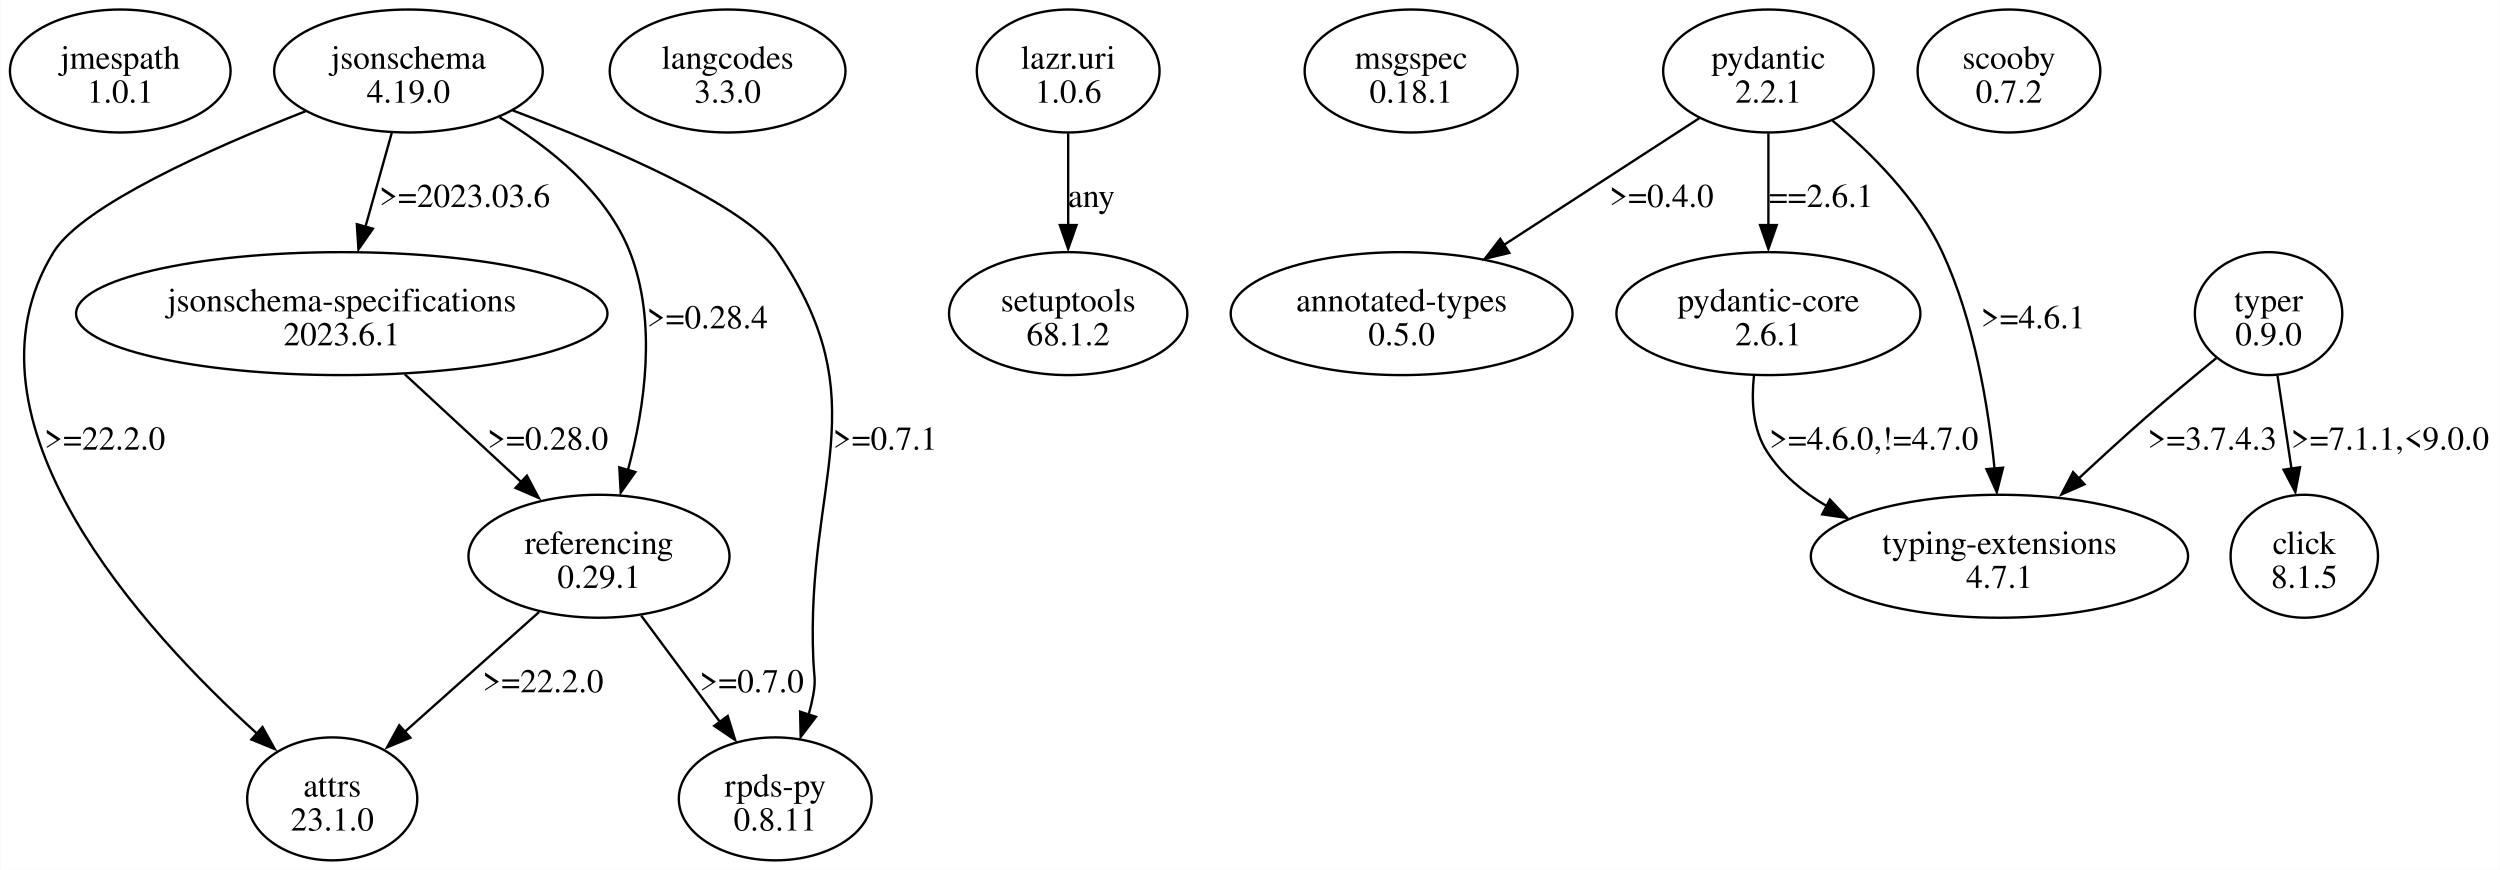
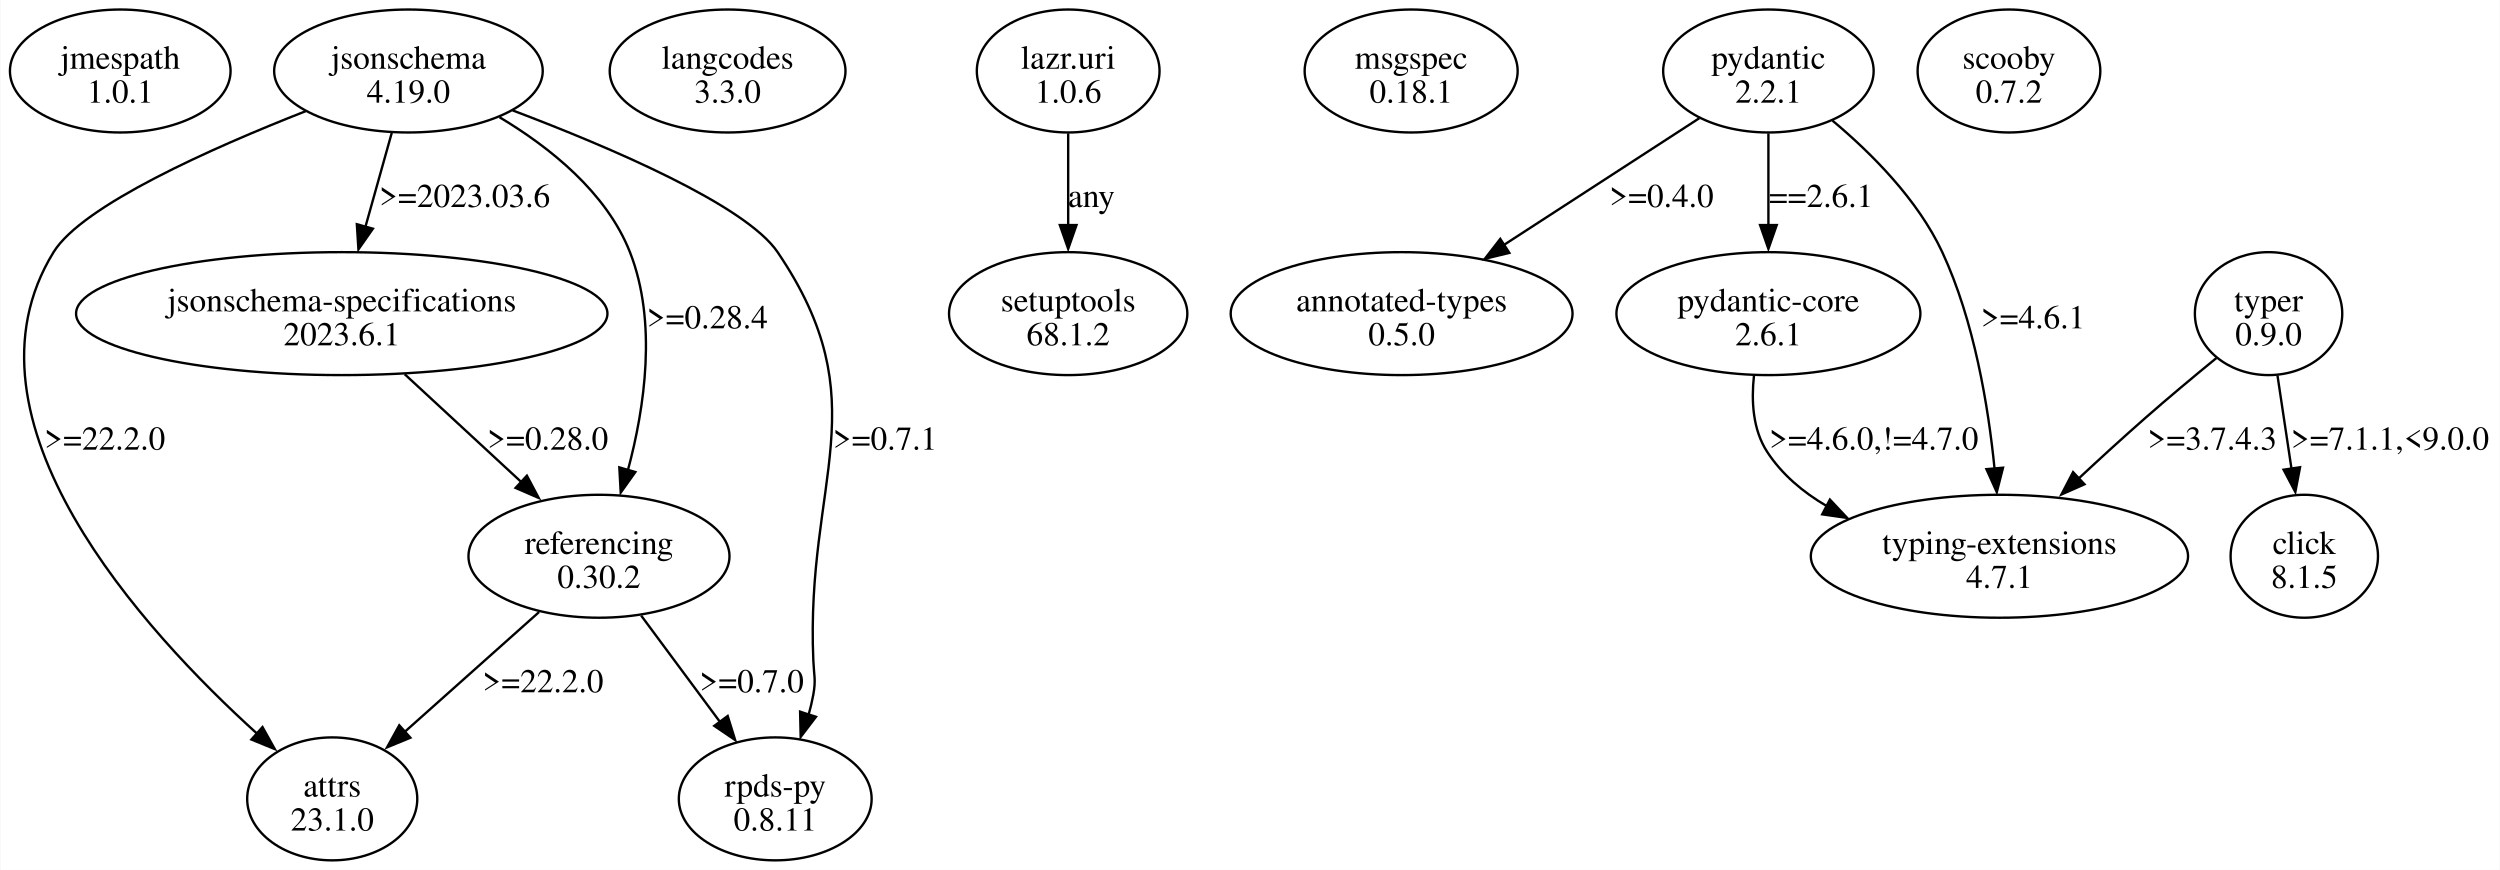
<svg xmlns="http://www.w3.org/2000/svg" width="1049pt" height="365pt" viewBox="0.00 0.00 1049.32 365.23">
  <g id="graph0" class="graph" transform="scale(1 1) rotate(0) translate(4 361.23)">
    <polygon fill="white" stroke="none" points="-4,4 -4,-361.23 1045.32,-361.23 1045.32,4 -4,4" />
    <g id="node1" class="node">
      <ellipse fill="none" stroke="black" cx="46.32" cy="-331.42" rx="46.32" ry="25.81" />
      <text text-anchor="middle" x="46.32" y="-332.37" font-family="Times,serif" font-size="14.00">jmespath</text>
      <text text-anchor="middle" x="46.32" y="-318.12" font-family="Times,serif" font-size="14.00">1.0.1</text>
    </g>
    <g id="node2" class="node">
      <ellipse fill="none" stroke="black" cx="167.32" cy="-331.42" rx="56.39" ry="25.81" />
      <text text-anchor="middle" x="167.32" y="-332.37" font-family="Times,serif" font-size="14.00">jsonschema</text>
      <text text-anchor="middle" x="167.32" y="-318.12" font-family="Times,serif" font-size="14.00">4.19.0</text>
    </g>
    <g id="node3" class="node">
      <ellipse fill="none" stroke="black" cx="135.32" cy="-25.81" rx="35.71" ry="25.81" />
      <text text-anchor="middle" x="135.32" y="-26.76" font-family="Times,serif" font-size="14.00">attrs</text>
      <text text-anchor="middle" x="135.32" y="-12.51" font-family="Times,serif" font-size="14.00">23.1.0</text>
    </g>
    <g id="edge1" class="edge">
      <path fill="none" stroke="black" d="M124.18,-314.55C84.6,-299.02 30.35,-274.9 18.32,-255.36 -25.13,-184.82 56.16,-96.25 103.98,-53" />
      <polygon fill="black" stroke="black" points="106.04,-55.97 111.2,-46.72 101.39,-50.73 106.04,-55.97" />
      <text text-anchor="middle" x="39.82" y="-172.44" font-family="Times,serif" font-size="14.00">&gt;=22.2.0</text>
    </g>
    <g id="node4" class="node">
      <ellipse fill="none" stroke="black" cx="139.32" cy="-229.55" rx="111.55" ry="25.81" />
      <text text-anchor="middle" x="139.32" y="-230.5" font-family="Times,serif" font-size="14.00">jsonschema-specifications</text>
      <text text-anchor="middle" x="139.32" y="-216.25" font-family="Times,serif" font-size="14.00">2023.6.1</text>
    </g>
    <g id="edge2" class="edge">
      <path fill="none" stroke="black" d="M160.32,-305.47C156.98,-293.56 152.92,-279.08 149.27,-266.04" />
      <polygon fill="black" stroke="black" points="152.39,-265.2 146.32,-256.52 145.65,-267.09 152.39,-265.2" />
      <text text-anchor="middle" x="190.94" y="-274.31" font-family="Times,serif" font-size="14.00">&gt;=2023.03.6</text>
    </g>
    <g id="node5" class="node">
      <ellipse fill="none" stroke="black" cx="247.32" cy="-127.68" rx="54.8" ry="25.81" />
      <text text-anchor="middle" x="247.32" y="-128.63" font-family="Times,serif" font-size="14.00">referencing</text>
-       <text text-anchor="middle" x="247.32" y="-114.38" font-family="Times,serif" font-size="14.00">0.29.1</text>
+       <text text-anchor="middle" x="247.32" y="-114.38" font-family="Times,serif" font-size="14.00">0.30.2</text>
    </g>
    <g id="edge3" class="edge">
      <path fill="none" stroke="black" d="M205.55,-312.01C226.62,-299.42 250.45,-280.46 260.32,-255.36 271.85,-226.01 266.5,-190.04 259.5,-163.94" />
      <polygon fill="black" stroke="black" points="262.59,-163.04 256.44,-154.41 255.86,-164.99 262.59,-163.04" />
      <text text-anchor="middle" x="292.82" y="-223.37" font-family="Times,serif" font-size="14.00">&gt;=0.28.4</text>
    </g>
    <g id="node6" class="node">
      <ellipse fill="none" stroke="black" cx="321.32" cy="-25.81" rx="40.48" ry="25.81" />
      <text text-anchor="middle" x="321.32" y="-26.76" font-family="Times,serif" font-size="14.00">rpds-py</text>
      <text text-anchor="middle" x="321.32" y="-12.51" font-family="Times,serif" font-size="14.00">0.8.11</text>
    </g>
    <g id="edge4" class="edge">
      <path fill="none" stroke="black" d="M211.08,-314.87C252.06,-299.37 308.94,-275.09 322.32,-255.36 365.24,-192.02 333.98,-160.3 337.32,-83.87 337.59,-77.54 338.44,-75.85 337.32,-69.62 336.8,-66.79 336.12,-63.9 335.31,-61.03" />
      <polygon fill="black" stroke="black" points="338.42,-60.26 332,-51.83 331.76,-62.42 338.42,-60.26" />
      <text text-anchor="middle" x="367.44" y="-172.44" font-family="Times,serif" font-size="14.00">&gt;=0.7.1</text>
    </g>
    <g id="edge7" class="edge">
      <path fill="none" stroke="black" d="M165.74,-204.12C180.63,-190.35 199.34,-173.04 215.09,-158.48" />
      <polygon fill="black" stroke="black" points="217.05,-161.51 222.02,-152.15 212.3,-156.37 217.05,-161.51" />
      <text text-anchor="middle" x="225.82" y="-172.44" font-family="Times,serif" font-size="14.00">&gt;=0.28.0</text>
    </g>
    <g id="edge5" class="edge">
      <path fill="none" stroke="black" d="M222.18,-104.27C205.29,-89.2 182.95,-69.29 165.16,-53.42" />
      <polygon fill="black" stroke="black" points="168.13,-51.49 158.34,-47.45 163.47,-56.71 168.13,-51.49" />
      <text text-anchor="middle" x="223.82" y="-70.57" font-family="Times,serif" font-size="14.00">&gt;=22.2.0</text>
    </g>
    <g id="edge6" class="edge">
      <path fill="none" stroke="black" d="M265.04,-102.76C274.95,-89.38 287.43,-72.54 298.12,-58.12" />
      <polygon fill="black" stroke="black" points="301.36,-60.62 304.5,-50.51 295.73,-56.46 301.36,-60.62" />
      <text text-anchor="middle" x="311.44" y="-70.57" font-family="Times,serif" font-size="14.00">&gt;=0.7.0</text>
    </g>
    <g id="node7" class="node">
      <ellipse fill="none" stroke="black" cx="301.32" cy="-331.42" rx="49.5" ry="25.81" />
      <text text-anchor="middle" x="301.32" y="-332.37" font-family="Times,serif" font-size="14.00">langcodes</text>
      <text text-anchor="middle" x="301.32" y="-318.12" font-family="Times,serif" font-size="14.00">3.3.0</text>
    </g>
    <g id="node8" class="node">
      <ellipse fill="none" stroke="black" cx="444.32" cy="-331.42" rx="38.36" ry="25.81" />
      <text text-anchor="middle" x="444.32" y="-332.37" font-family="Times,serif" font-size="14.00">lazr.uri</text>
      <text text-anchor="middle" x="444.32" y="-318.12" font-family="Times,serif" font-size="14.00">1.0.6</text>
    </g>
    <g id="node9" class="node">
      <ellipse fill="none" stroke="black" cx="444.32" cy="-229.55" rx="50.03" ry="25.81" />
      <text text-anchor="middle" x="444.32" y="-230.5" font-family="Times,serif" font-size="14.00">setuptools</text>
      <text text-anchor="middle" x="444.32" y="-216.25" font-family="Times,serif" font-size="14.00">68.1.2</text>
    </g>
    <g id="edge8" class="edge">
      <path fill="none" stroke="black" d="M444.32,-305.21C444.32,-293.51 444.32,-279.37 444.32,-266.56" />
      <polygon fill="black" stroke="black" points="447.82,-266.74 444.32,-256.74 440.82,-266.74 447.82,-266.74" />
      <text text-anchor="middle" x="454.07" y="-274.31" font-family="Times,serif" font-size="14.00">any</text>
    </g>
    <g id="node10" class="node">
      <ellipse fill="none" stroke="black" cx="588.32" cy="-331.42" rx="44.72" ry="25.81" />
      <text text-anchor="middle" x="588.32" y="-332.37" font-family="Times,serif" font-size="14.00">msgspec</text>
      <text text-anchor="middle" x="588.32" y="-318.12" font-family="Times,serif" font-size="14.00">0.18.1</text>
    </g>
    <g id="node11" class="node">
      <ellipse fill="none" stroke="black" cx="738.32" cy="-331.42" rx="44.19" ry="25.81" />
      <text text-anchor="middle" x="738.32" y="-332.37" font-family="Times,serif" font-size="14.00">pydantic</text>
      <text text-anchor="middle" x="738.32" y="-318.12" font-family="Times,serif" font-size="14.00">2.2.1</text>
    </g>
    <g id="node12" class="node">
      <ellipse fill="none" stroke="black" cx="584.32" cy="-229.55" rx="71.77" ry="25.81" />
      <text text-anchor="middle" x="584.32" y="-230.5" font-family="Times,serif" font-size="14.00">annotated-types</text>
      <text text-anchor="middle" x="584.32" y="-216.25" font-family="Times,serif" font-size="14.00">0.5.0</text>
    </g>
    <g id="edge9" class="edge">
      <path fill="none" stroke="black" d="M709.35,-311.63C686.2,-296.62 653.41,-275.35 627.22,-258.37" />
      <polygon fill="black" stroke="black" points="629.55,-255.06 619.25,-252.56 625.74,-260.93 629.55,-255.06" />
      <text text-anchor="middle" x="693.44" y="-274.31" font-family="Times,serif" font-size="14.00">&gt;=0.4.0</text>
    </g>
    <g id="node13" class="node">
      <ellipse fill="none" stroke="black" cx="738.32" cy="-229.55" rx="63.82" ry="25.81" />
      <text text-anchor="middle" x="738.32" y="-230.5" font-family="Times,serif" font-size="14.00">pydantic-core</text>
      <text text-anchor="middle" x="738.32" y="-216.25" font-family="Times,serif" font-size="14.00">2.6.1</text>
    </g>
    <g id="edge10" class="edge">
      <path fill="none" stroke="black" d="M738.32,-305.21C738.32,-293.51 738.32,-279.37 738.32,-266.56" />
      <polygon fill="black" stroke="black" points="741.82,-266.74 738.32,-256.74 734.82,-266.74 741.82,-266.74" />
      <text text-anchor="middle" x="760.44" y="-274.31" font-family="Times,serif" font-size="14.00">==2.6.1</text>
    </g>
    <g id="node14" class="node">
      <ellipse fill="none" stroke="black" cx="835.32" cy="-127.68" rx="79.2" ry="25.81" />
      <text text-anchor="middle" x="835.32" y="-128.63" font-family="Times,serif" font-size="14.00">typing-extensions</text>
      <text text-anchor="middle" x="835.32" y="-114.38" font-family="Times,serif" font-size="14.00">4.7.1</text>
    </g>
    <g id="edge11" class="edge">
      <path fill="none" stroke="black" d="M765.24,-310.57C781.51,-296.97 801.03,-277.44 811.32,-255.36 824.73,-226.54 830.65,-190.72 833.26,-164.53" />
      <polygon fill="black" stroke="black" points="836.83,-164.86 834.21,-154.59 829.86,-164.25 836.83,-164.86" />
      <text text-anchor="middle" x="849.44" y="-223.37" font-family="Times,serif" font-size="14.00">&gt;=4.6.1</text>
    </g>
    <g id="edge12" class="edge">
      <path fill="none" stroke="black" d="M732.26,-203.51C731.09,-192.86 731.75,-180.78 737.82,-171.49 744.02,-161.99 752.86,-154.58 762.7,-148.81" />
      <polygon fill="black" stroke="black" points="764.14,-151.49 771.4,-143.77 760.91,-145.28 764.14,-151.49" />
      <text text-anchor="middle" x="782.57" y="-172.44" font-family="Times,serif" font-size="14.00">&gt;=4.6.0,!=4.7.0</text>
    </g>
    <g id="node15" class="node">
      <ellipse fill="none" stroke="black" cx="839.32" cy="-331.42" rx="38.36" ry="25.81" />
      <text text-anchor="middle" x="839.32" y="-332.37" font-family="Times,serif" font-size="14.00">scooby</text>
      <text text-anchor="middle" x="839.32" y="-318.12" font-family="Times,serif" font-size="14.00">0.7.2</text>
    </g>
    <g id="node16" class="node">
      <ellipse fill="none" stroke="black" cx="948.32" cy="-229.55" rx="30.94" ry="25.81" />
      <text text-anchor="middle" x="948.32" y="-230.5" font-family="Times,serif" font-size="14.00">typer</text>
      <text text-anchor="middle" x="948.32" y="-216.25" font-family="Times,serif" font-size="14.00">0.9.0</text>
    </g>
    <g id="edge14" class="edge">
      <path fill="none" stroke="black" d="M926.42,-210.91C917.11,-203.29 906.2,-194.2 896.57,-185.74 887.19,-177.51 877.21,-168.38 868.1,-159.88" />
      <polygon fill="black" stroke="black" points="871.03,-157.9 861.34,-153.61 866.24,-163.01 871.03,-157.9" />
      <text text-anchor="middle" x="924.69" y="-172.44" font-family="Times,serif" font-size="14.00">&gt;=3.7.4.3</text>
    </g>
    <g id="node17" class="node">
      <ellipse fill="none" stroke="black" cx="963.32" cy="-127.68" rx="30.94" ry="25.81" />
      <text text-anchor="middle" x="963.32" y="-128.63" font-family="Times,serif" font-size="14.00">click</text>
      <text text-anchor="middle" x="963.32" y="-114.38" font-family="Times,serif" font-size="14.00">8.1.5</text>
    </g>
    <g id="edge13" class="edge">
      <path fill="none" stroke="black" d="M952.06,-203.6C953.85,-191.69 956.03,-177.21 957.98,-164.18" />
      <polygon fill="black" stroke="black" points="961.54,-165.06 959.56,-154.65 954.62,-164.02 961.54,-165.06" />
      <text text-anchor="middle" x="999.32" y="-172.44" font-family="Times,serif" font-size="14.00">&gt;=7.1.1,&lt;9.0.0</text>
    </g>
  </g>
</svg>
